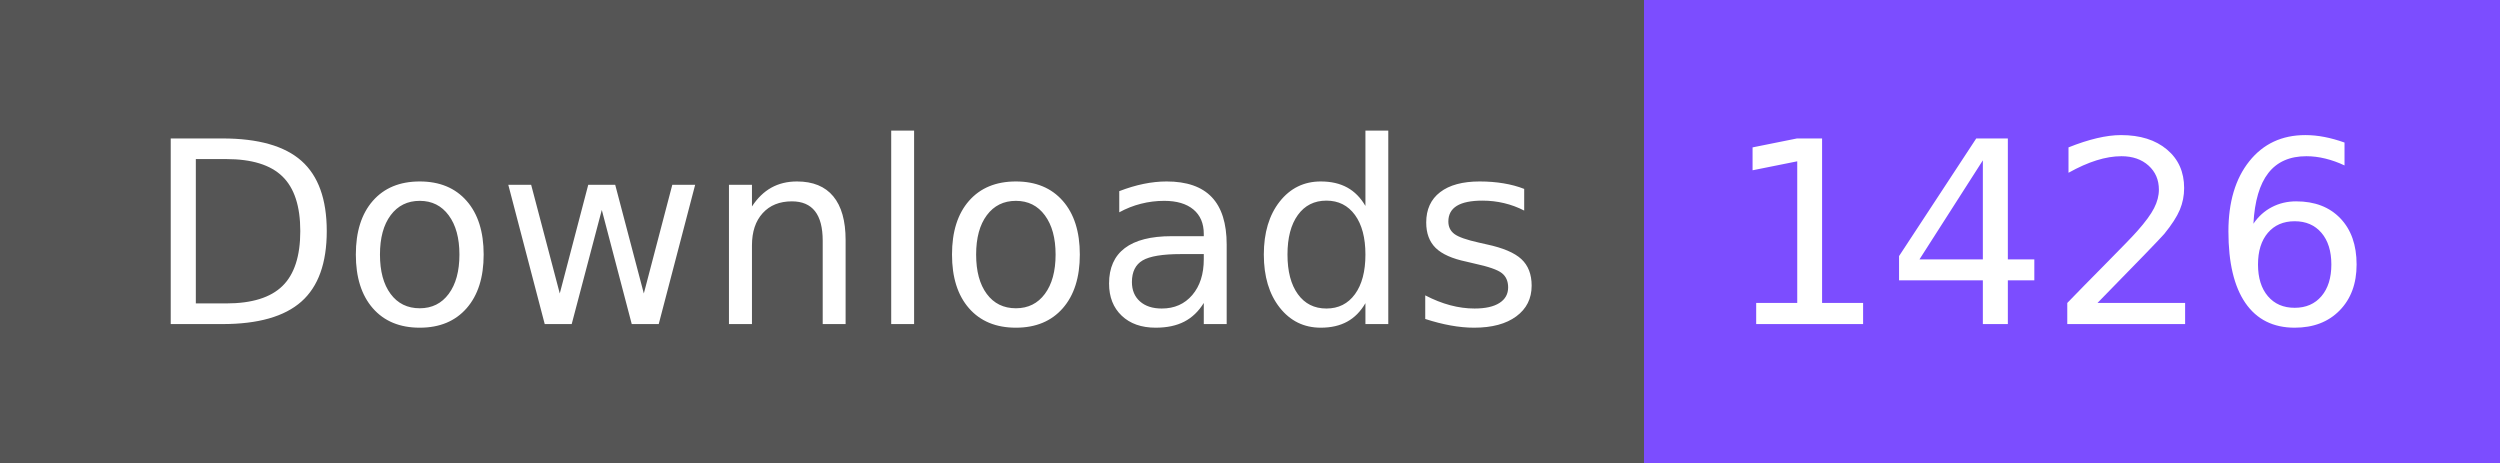
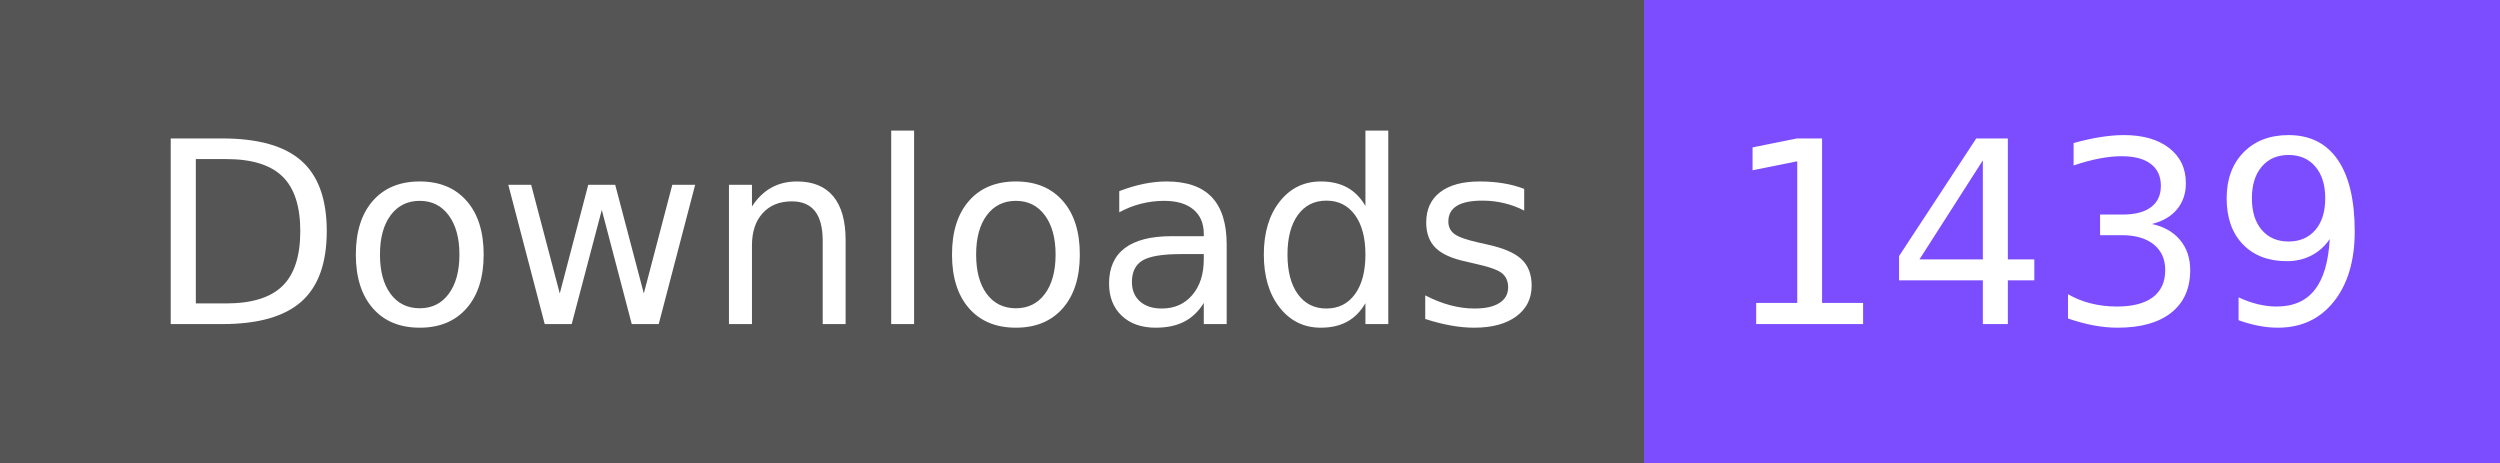
- <svg xmlns="http://www.w3.org/2000/svg" width="108" height="20" role="img" aria-label="Downloads: 1426">
+ <svg xmlns="http://www.w3.org/2000/svg" width="108" height="20" role="img" aria-label="Downloads: 1439">
  <g shape-rendering="crispEdges">
    <rect width="71" height="20" fill="#555" />
    <rect x="71" width="37" height="20" fill="#7c4dff" />
  </g>
  <g fill="#fff" text-anchor="middle" font-family="Verdana,Geneva,DejaVu Sans,sans-serif" text-rendering="geometricPrecision" font-size="110">
    <text x="365" y="140" textLength="610" transform="scale(.1)">Downloads</text>
-     <text x="885" y="140" textLength="270" transform="scale(.1)">1426</text>
+     <text x="885" y="140" textLength="270" transform="scale(.1)">1439</text>
  </g>
</svg>
